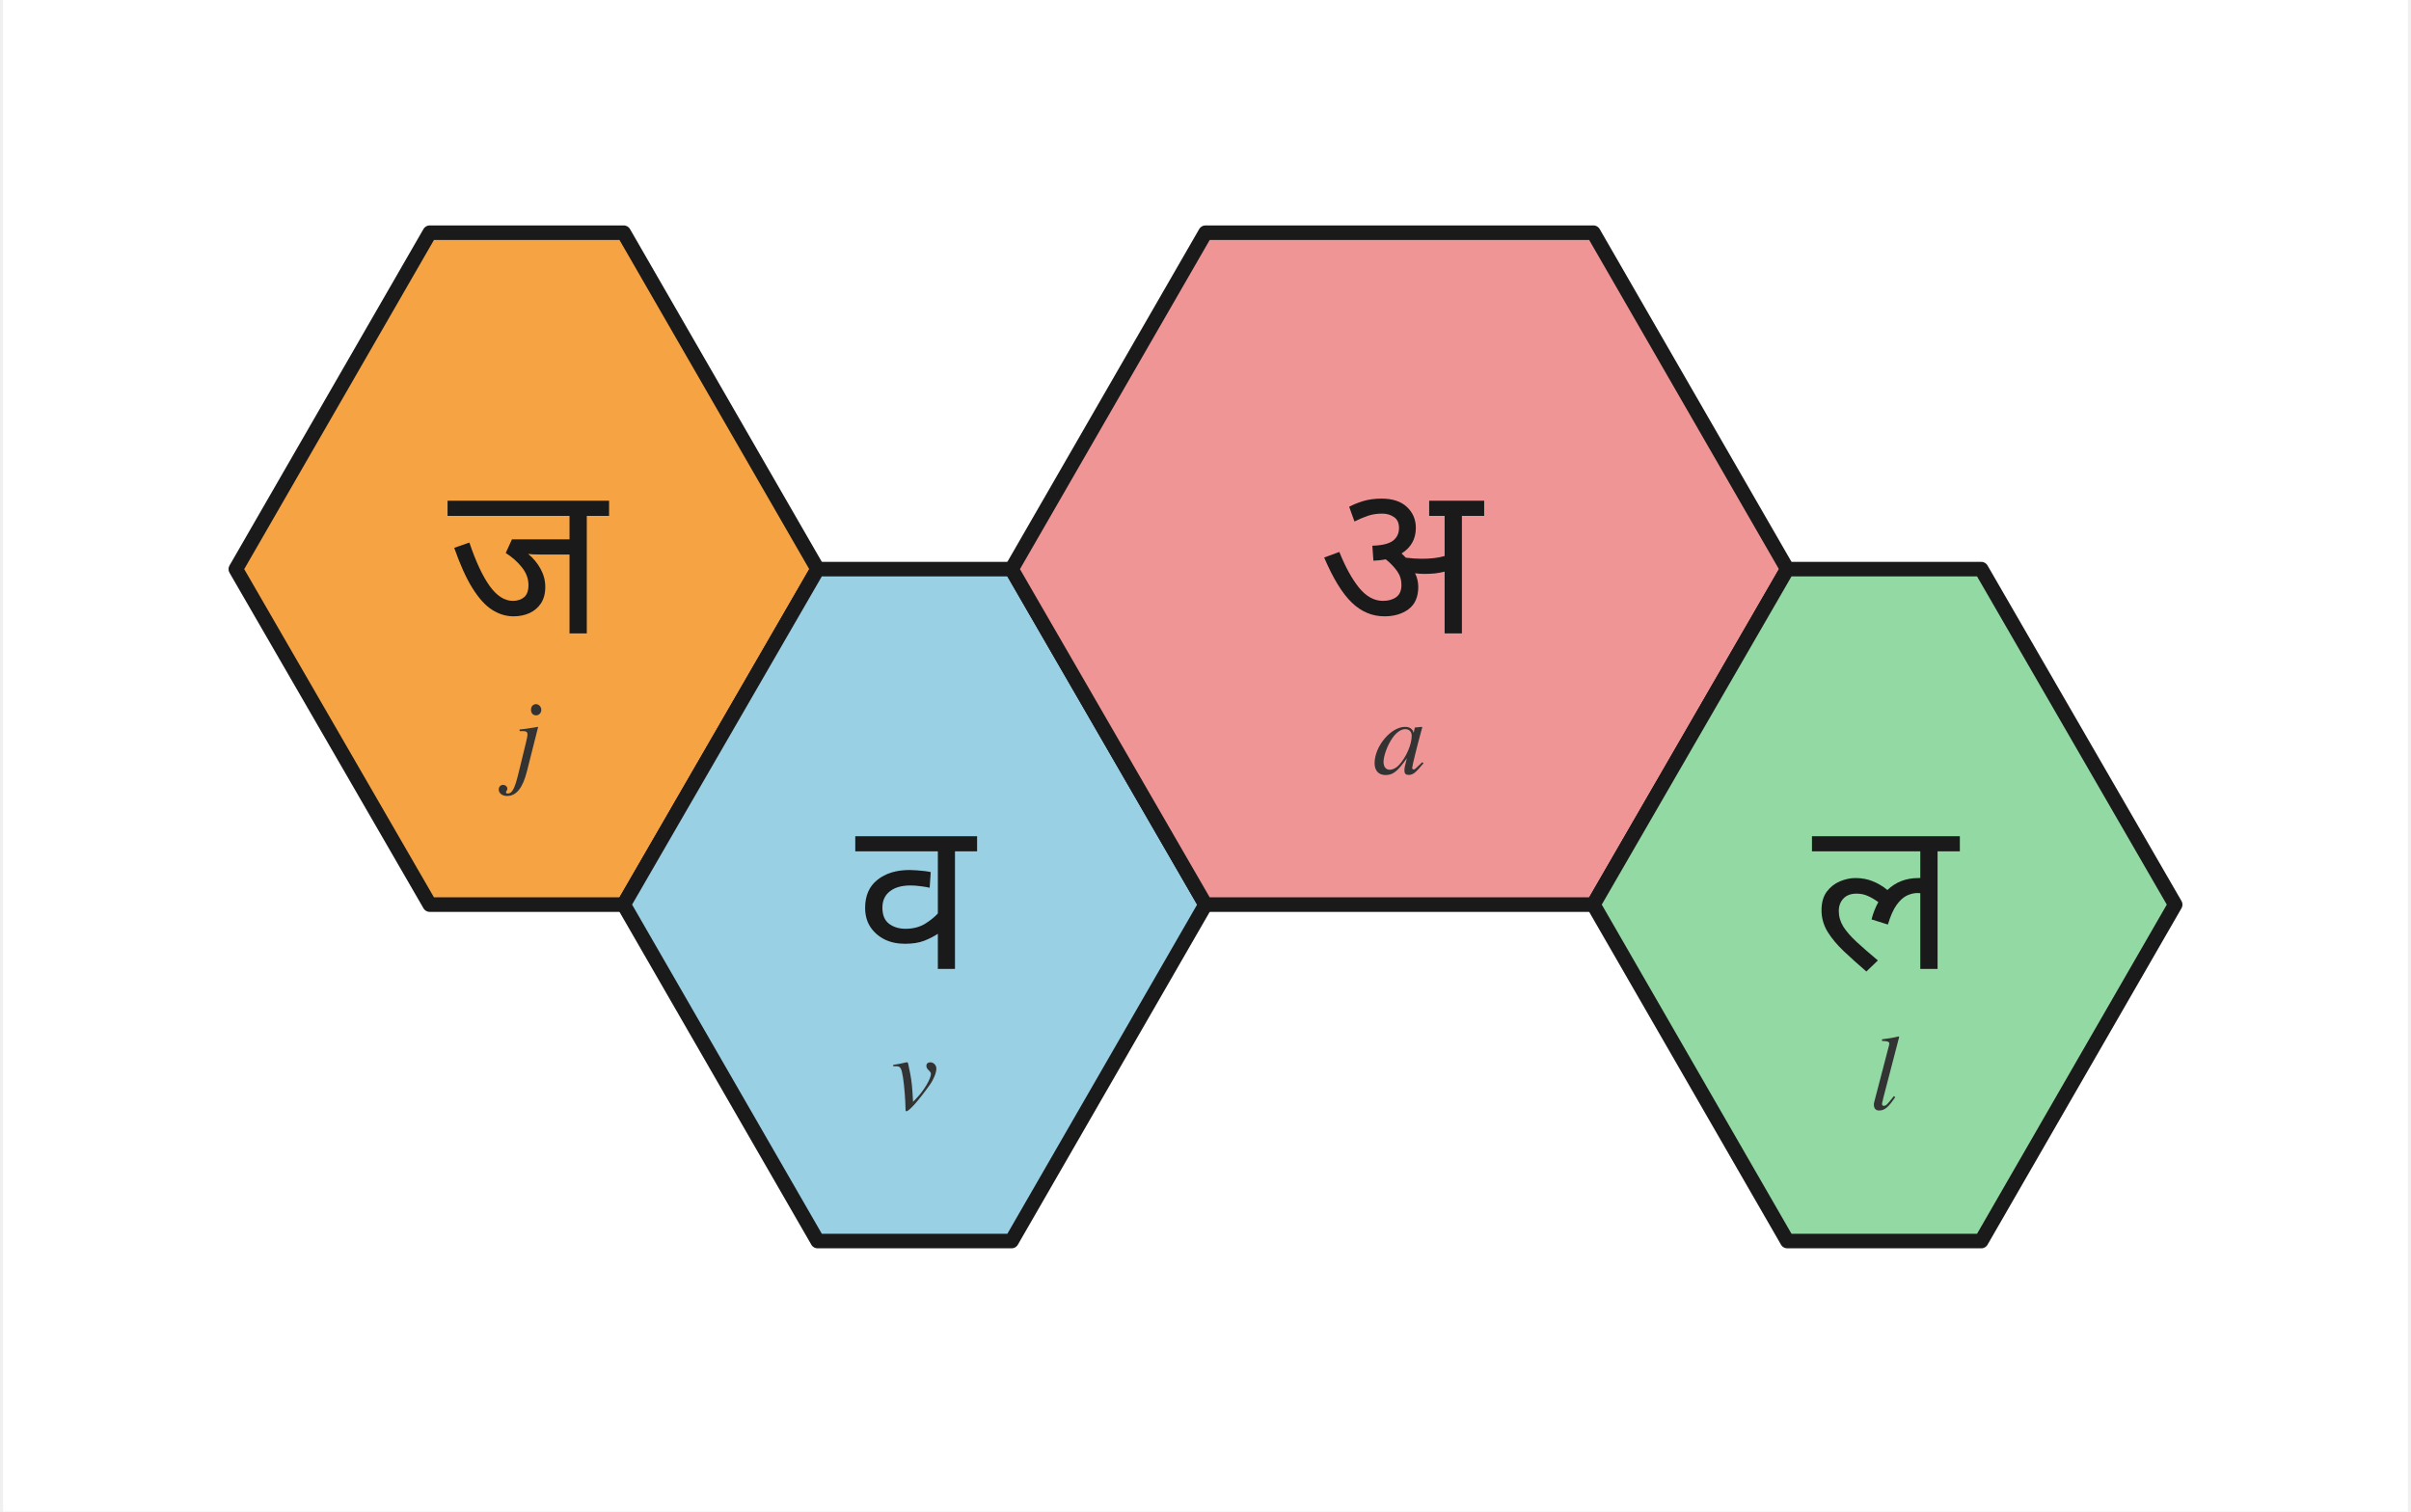
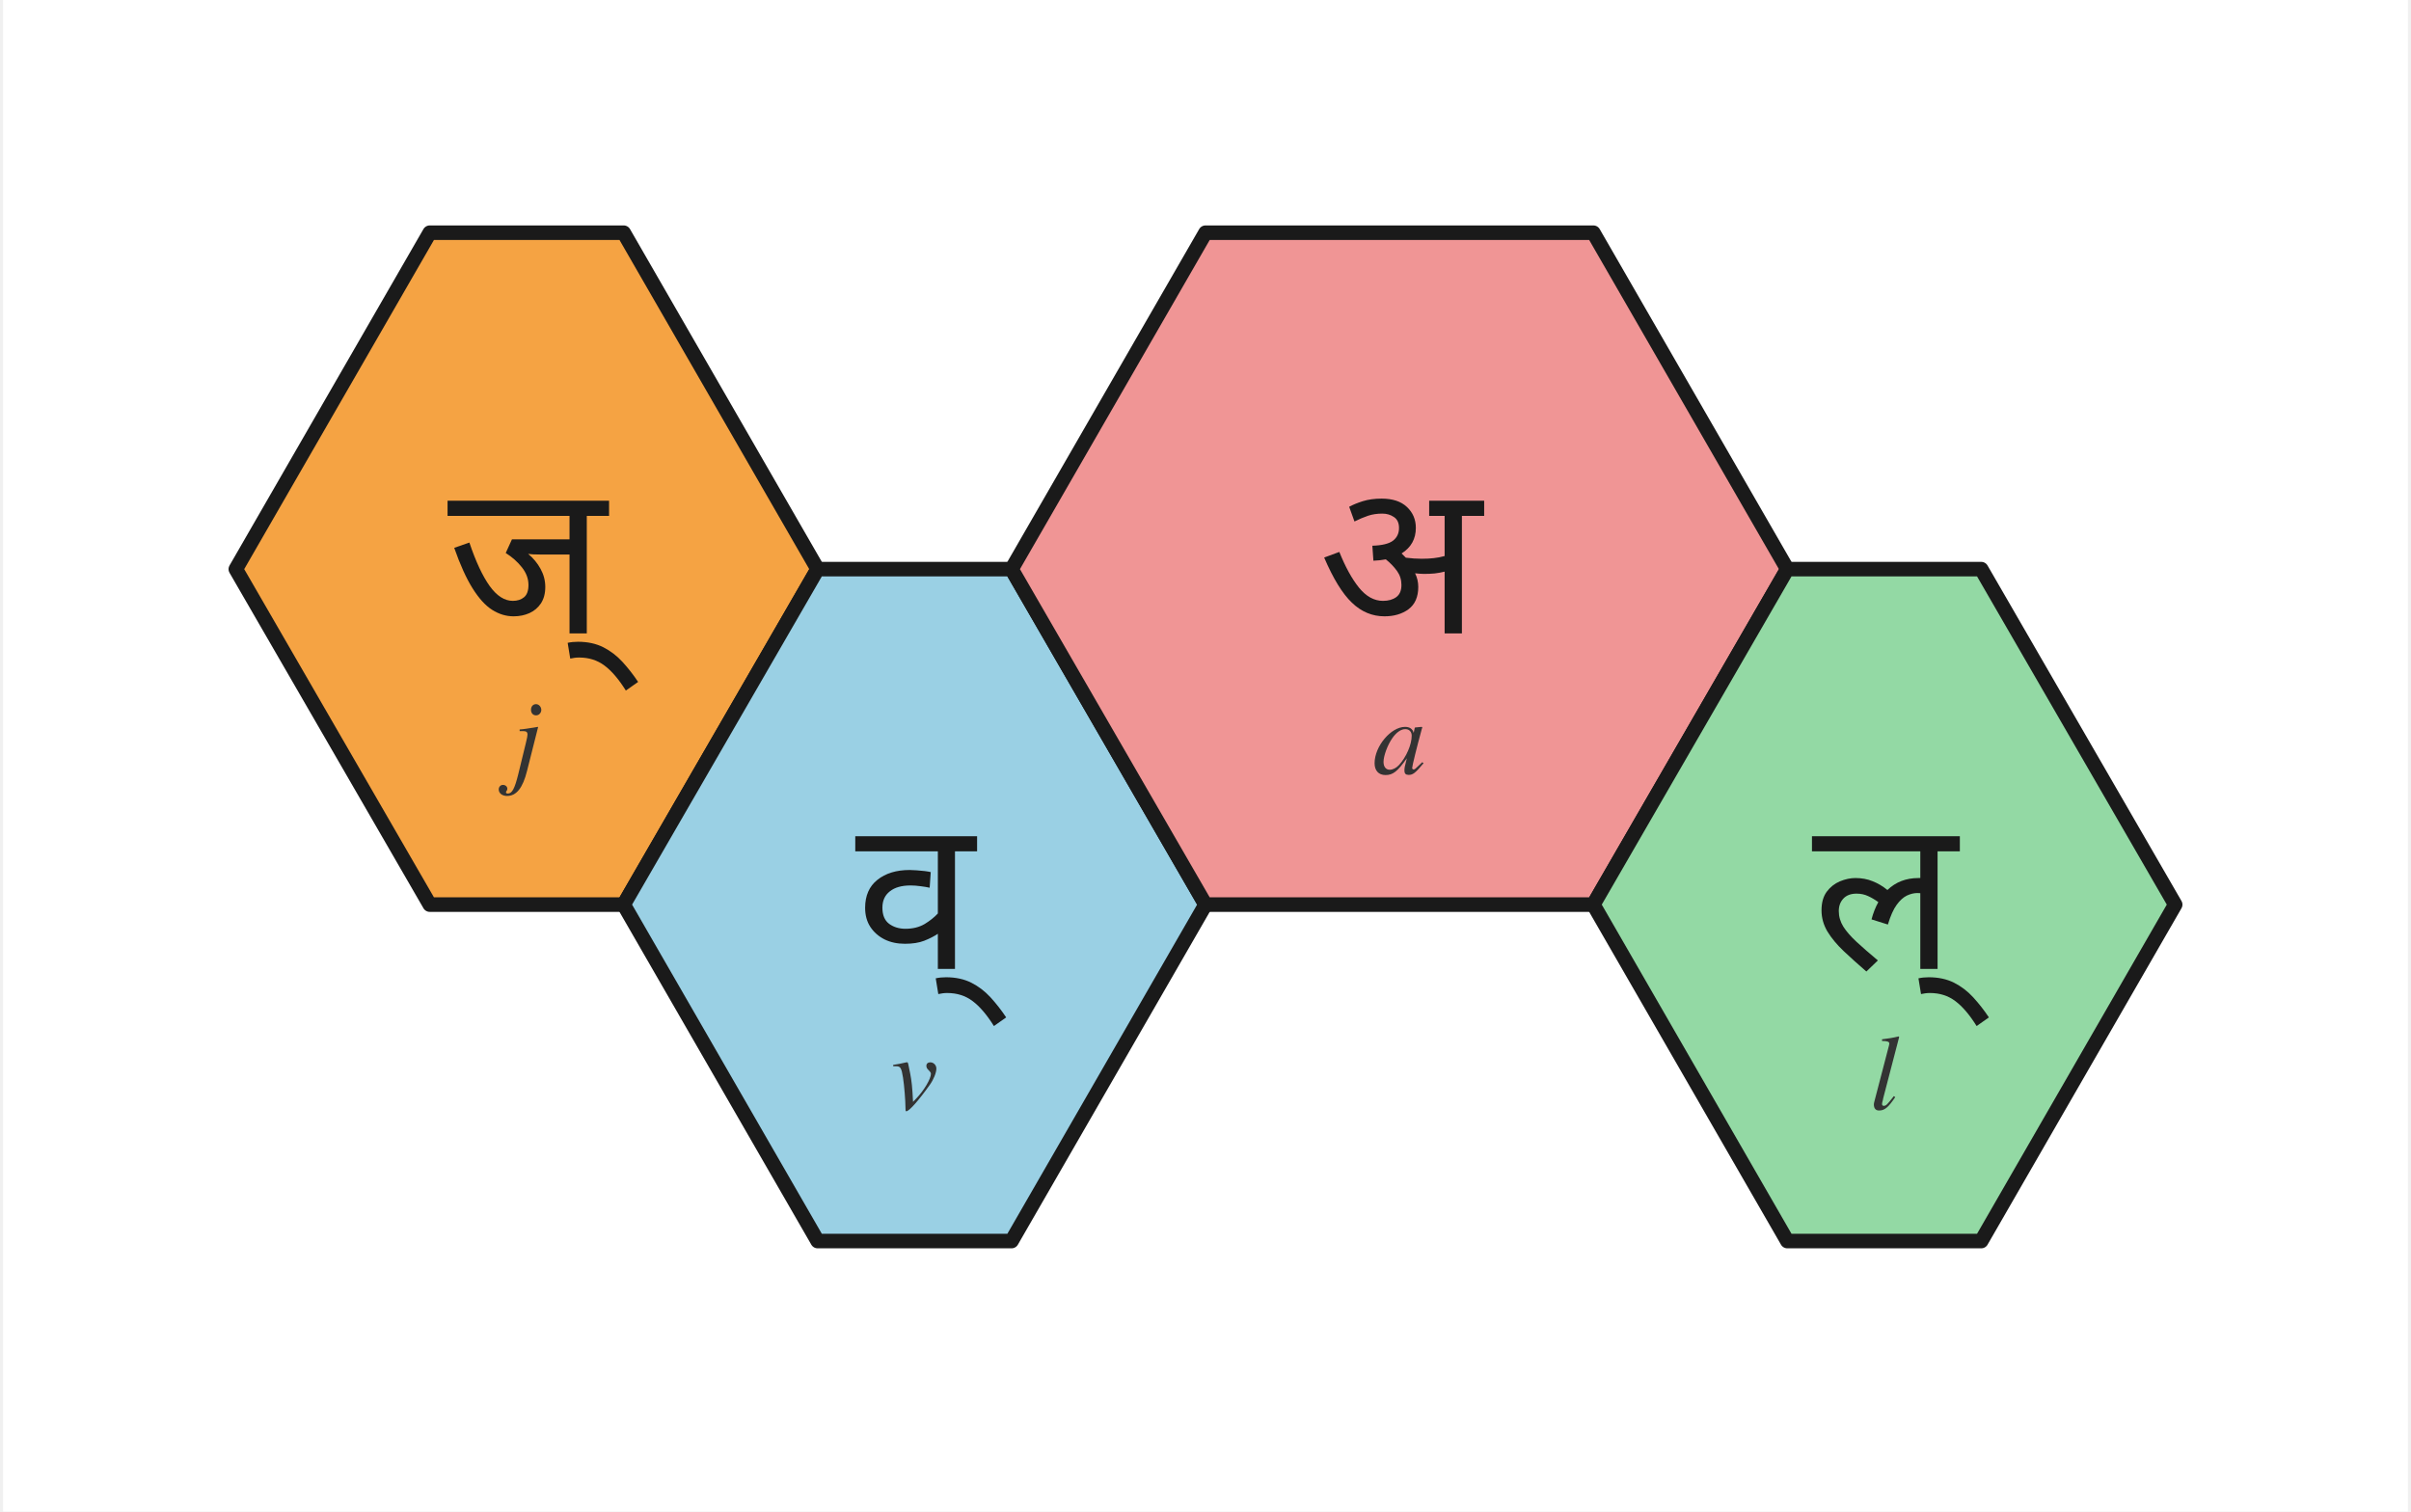
<svg xmlns="http://www.w3.org/2000/svg" viewBox="-54.0 -76.0 248.0 155.9" width="496" height="311">
  <rect x="-54.0" y="-76.0" width="248.0" height="155.9" fill="white" />
  <polygon points="-10.0,-52.0 10.0,-52.0 30.0,-17.3 10.0,17.3 -10.0,17.3 -30.0,-17.3" fill="#f5a343" stroke="#1a1a1a" stroke-width="1.5" stroke-linejoin="round" />
-   <text x="0.0" y="-18.3" font-family="Noto Sans Devanagari, Kohinoor Devanagari, Devanagari MT, Arial Unicode MS, sans-serif" font-size="22" font-weight="500" text-anchor="middle" dominant-baseline="middle" fill="#1a1a1a">ज</text>
+   <text x="0.0" y="-18.3" font-family="Noto Sans Devanagari, Kohinoor Devanagari, Devanagari MT, Arial Unicode MS, sans-serif" font-size="22" font-weight="500" text-anchor="middle" dominant-baseline="middle" fill="#1a1a1a">ज्</text>
  <text x="0.0" y="0.7" font-family="Charter, Georgia, Times, serif" font-size="11" font-style="italic" text-anchor="middle" dominant-baseline="middle" fill="#333">j</text>
  <polygon points="30.0,-17.3 50.0,-17.3 70.0,17.3 50.0,52.0 30.0,52.0 10.0,17.3" fill="#9ad0e4" stroke="#1a1a1a" stroke-width="1.5" stroke-linejoin="round" />
-   <text x="40.0" y="16.3" font-family="Noto Sans Devanagari, Kohinoor Devanagari, Devanagari MT, Arial Unicode MS, sans-serif" font-size="22" font-weight="500" text-anchor="middle" dominant-baseline="middle" fill="#1a1a1a">व</text>
+   <text x="40.0" y="16.3" font-family="Noto Sans Devanagari, Kohinoor Devanagari, Devanagari MT, Arial Unicode MS, sans-serif" font-size="22" font-weight="500" text-anchor="middle" dominant-baseline="middle" fill="#1a1a1a">व्</text>
  <text x="40.0" y="35.3" font-family="Charter, Georgia, Times, serif" font-size="11" font-style="italic" text-anchor="middle" dominant-baseline="middle" fill="#333">v</text>
  <polygon points="70.0,-52.0 110.0,-52.0 130.0,-17.3 110.0,17.3 70.0,17.3 50.0,-17.3" fill="#f09595" stroke="#1a1a1a" stroke-width="1.5" stroke-linejoin="round" />
  <text x="90.0" y="-18.3" font-family="Noto Sans Devanagari, Kohinoor Devanagari, Devanagari MT, Arial Unicode MS, sans-serif" font-size="22" font-weight="500" text-anchor="middle" dominant-baseline="middle" fill="#1a1a1a">अ</text>
  <text x="90.0" y="0.7" font-family="Charter, Georgia, Times, serif" font-size="11" font-style="italic" text-anchor="middle" dominant-baseline="middle" fill="#333">a</text>
  <polygon points="130.0,-17.3 150.0,-17.3 170.0,17.3 150.0,52.0 130.0,52.0 110.0,17.3" fill="#93d9a4" stroke="#1a1a1a" stroke-width="1.5" stroke-linejoin="round" />
-   <text x="140.0" y="16.3" font-family="Noto Sans Devanagari, Kohinoor Devanagari, Devanagari MT, Arial Unicode MS, sans-serif" font-size="22" font-weight="500" text-anchor="middle" dominant-baseline="middle" fill="#1a1a1a">ल</text>
+   <text x="140.0" y="16.3" font-family="Noto Sans Devanagari, Kohinoor Devanagari, Devanagari MT, Arial Unicode MS, sans-serif" font-size="22" font-weight="500" text-anchor="middle" dominant-baseline="middle" fill="#1a1a1a">ल्</text>
  <text x="140.0" y="35.3" font-family="Charter, Georgia, Times, serif" font-size="11" font-style="italic" text-anchor="middle" dominant-baseline="middle" fill="#333">l</text>
</svg>
